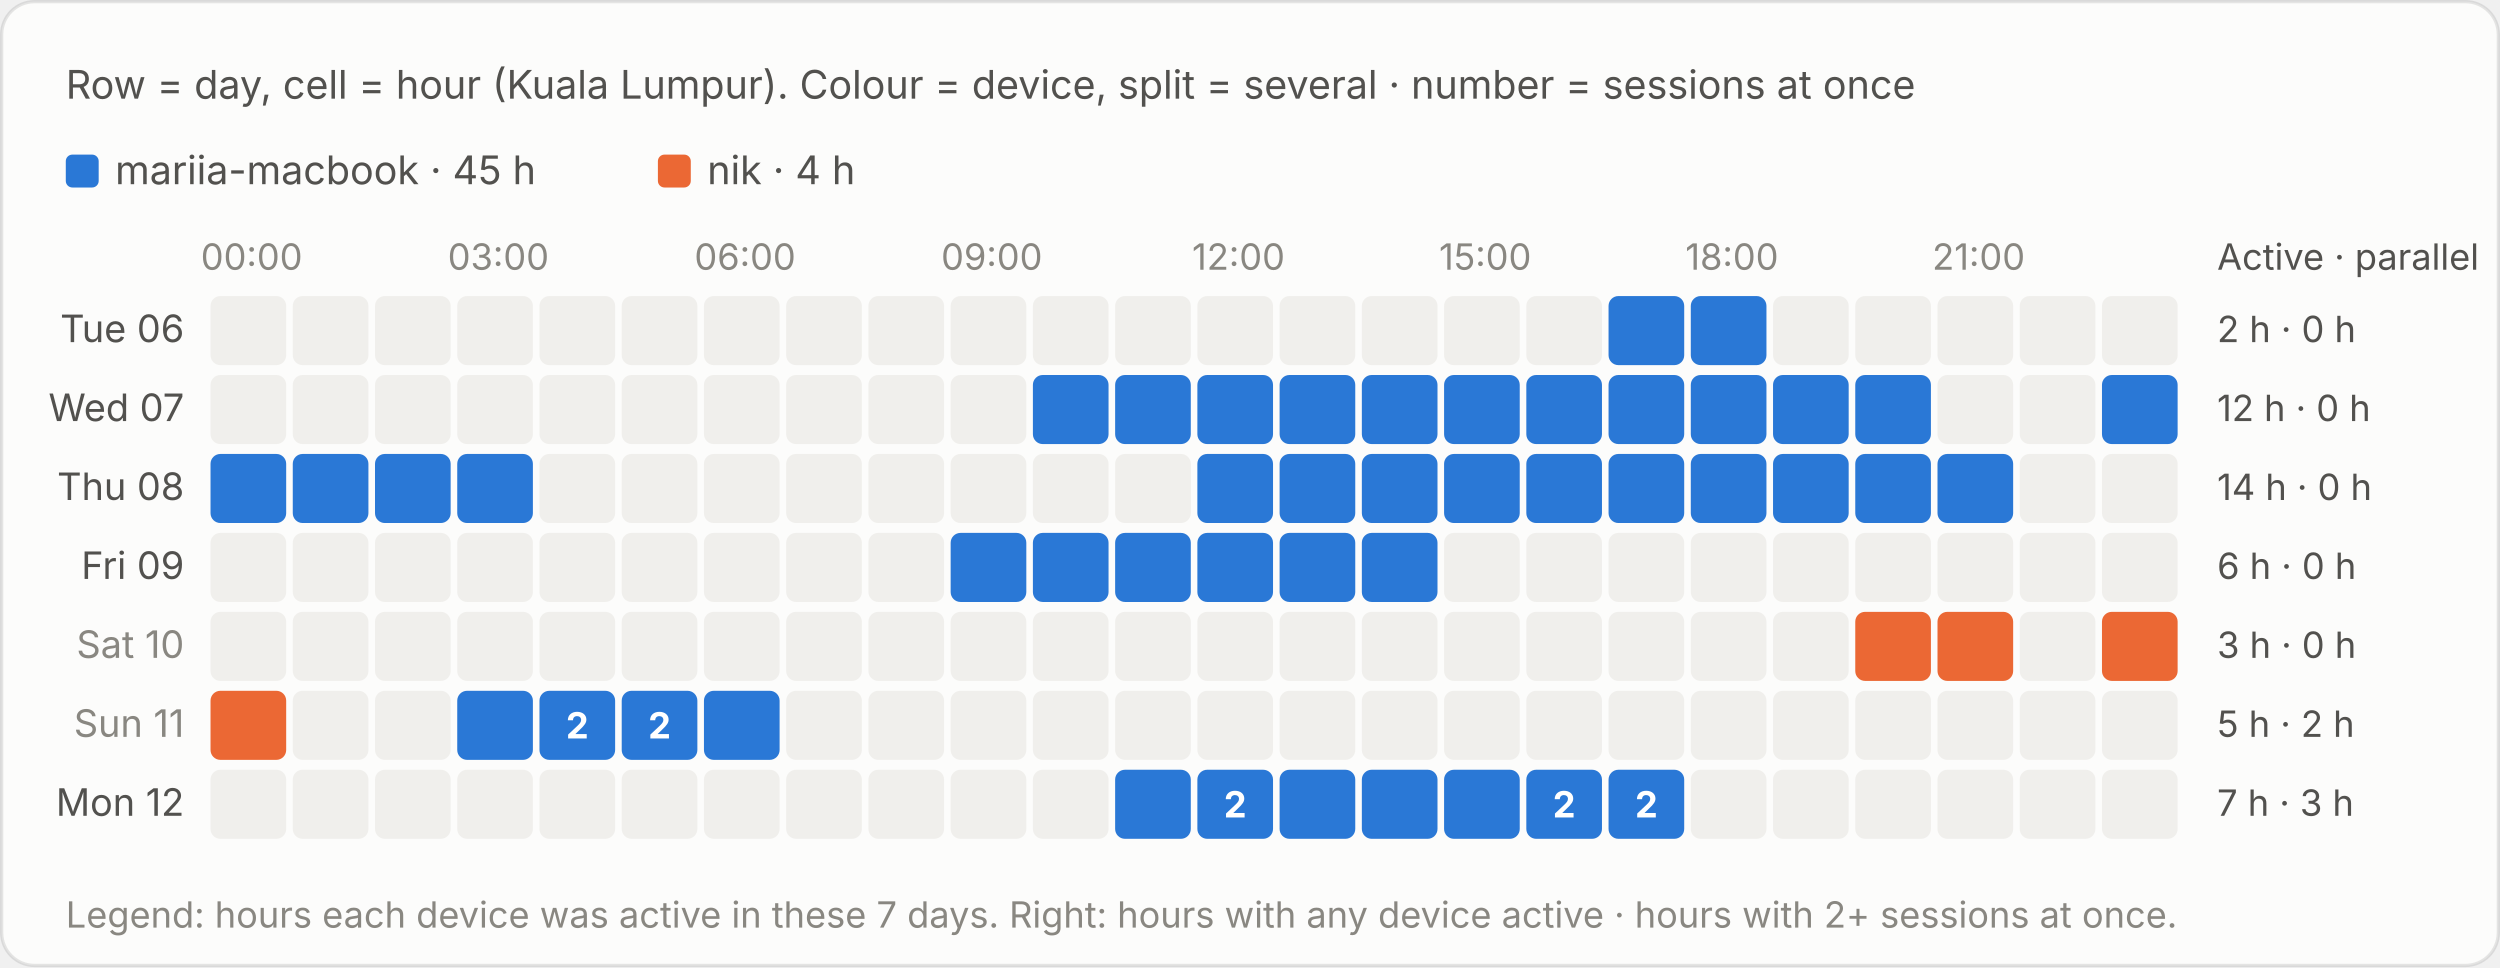
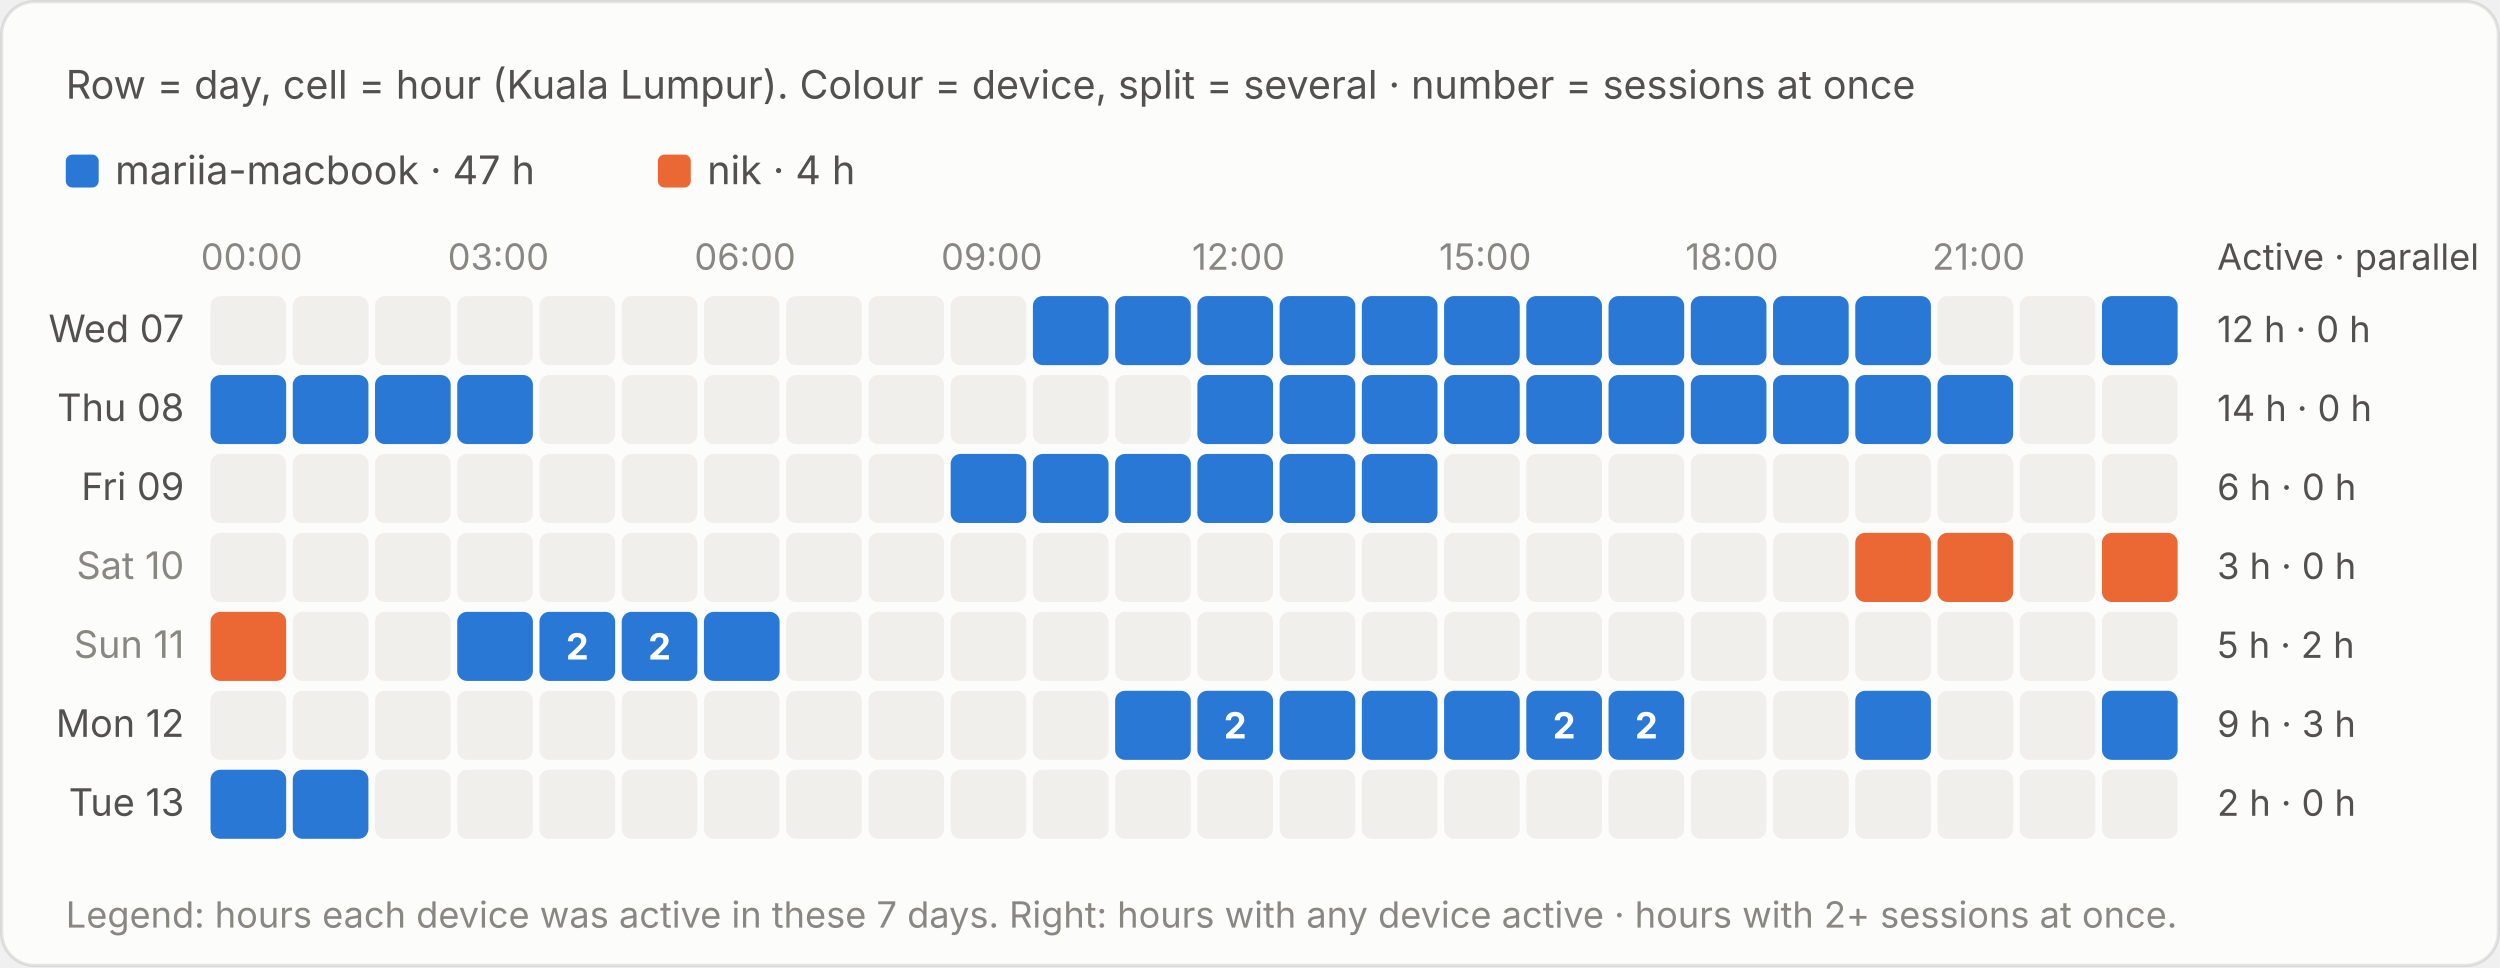
<svg xmlns="http://www.w3.org/2000/svg" viewBox="0 0 760 294" width="760" height="294" role="img" aria-label="Row = day, cell = hour (Kuala Lumpur). Colour = device, split = several · number = sessions at once">
  <style>text{font-family:system-ui,-apple-system,"Segoe UI",sans-serif;font-variant-numeric:tabular-nums}.bg{fill:#fcfcfb;stroke:rgba(11,11,11,.10)}.tp{fill:#0b0b0b}.ts{fill:#52514e}.tm{fill:#898781}.grid{stroke:#e1e0d9;stroke-width:1}.base{stroke:#c3c2b7;stroke-width:1}.so{fill:#b5b3ad}.lo{stroke:#b5b3ad}.qe{fill:#f0efec}.ring{stroke:#fcfcfb}.area{fill-opacity:.1}.s0{fill:#2a78d6}.l0{stroke:#2a78d6}.s1{fill:#eb6834}.l1{stroke:#eb6834}.s2{fill:#1baf7a}.l2{stroke:#1baf7a}.s3{fill:#eda100}.l3{stroke:#eda100}.s4{fill:#e87ba4}.l4{stroke:#e87ba4}.s5{fill:#008300}.l5{stroke:#008300}.s6{fill:#4a3aa7}.l6{stroke:#4a3aa7}.s7{fill:#e34948}.l7{stroke:#e34948}.q0{fill:#cde2fb}.q1{fill:#9ec5f4}.q2{fill:#6da7ec}.q3{fill:#3987e5}.q4{fill:#256abf}.q5{fill:#184f95}.q6{fill:#0d366b}.r0{fill:#f8d4d4}.r1{fill:#ec8f8f}.r2{fill:#c42f2f}.a0{fill:#fbe3e3}.a1{fill:#f5b8b8}.a2{fill:#ec8f8f}.a3{fill:#d65252}.a4{fill:#a82525}.tq0{fill:#0b0b0b}.tq1{fill:#0b0b0b}.tq2{fill:#0b0b0b}.tq3{fill:#ffffff}.tq4{fill:#ffffff}.tq5{fill:#ffffff}.tq6{fill:#ffffff}.tr0{fill:#0b0b0b}.tr1{fill:#0b0b0b}.tr2{fill:#ffffff}.ta0{fill:#0b0b0b}.ta1{fill:#0b0b0b}.ta2{fill:#0b0b0b}.ta3{fill:#ffffff}.ta4{fill:#ffffff}.tw{fill:#ffffff}@media (prefers-color-scheme:dark){.bg{fill:#1a1a19;stroke:rgba(255,255,255,.10)}.tp{fill:#fff}.ts{fill:#c3c2b7}.tm{fill:#898781}.grid{stroke:#2c2c2a}.base{stroke:#383835}.so{fill:#5c5b57}.lo{stroke:#5c5b57}.qe{fill:#262624}.ring{stroke:#1a1a19}.s0{fill:#3987e5}.l0{stroke:#3987e5}.s1{fill:#d95926}.l1{stroke:#d95926}.s2{fill:#199e70}.l2{stroke:#199e70}.s3{fill:#c98500}.l3{stroke:#c98500}.s4{fill:#d55181}.l4{stroke:#d55181}.s5{fill:#008300}.l5{stroke:#008300}.s6{fill:#9085e9}.l6{stroke:#9085e9}.s7{fill:#e66767}.l7{stroke:#e66767}.q0{fill:#16263a}.q1{fill:#123a66}.q2{fill:#184f95}.q3{fill:#256abf}.q4{fill:#3987e5}.q5{fill:#6da7ec}.q6{fill:#b7d3f6}.r0{fill:#4a2023}.r1{fill:#8c2c2f}.r2{fill:#e25555}.a0{fill:#3a1a1c}.a1{fill:#5e2427}.a2{fill:#8c2c2f}.a3{fill:#c43c3f}.a4{fill:#f07070}.tq0{fill:#ffffff}.tq1{fill:#ffffff}.tq2{fill:#ffffff}.tq3{fill:#ffffff}.tq4{fill:#ffffff}.tq5{fill:#0b0b0b}.tq6{fill:#0b0b0b}.tr0{fill:#ffffff}.tr1{fill:#ffffff}.tr2{fill:#ffffff}.ta0{fill:#ffffff}.ta1{fill:#ffffff}.ta2{fill:#ffffff}.ta3{fill:#ffffff}.ta4{fill:#0b0b0b}.tw{fill:#ffffff}}</style>
  <rect class="bg" x=".5" y=".5" width="759" height="293" rx="10" />
  <text class="ts" x="20" y="30" font-size="12">Row = day, cell = hour (Kuala Lumpur). Colour = device, split = several · number = sessions at once</text>
  <g transform="translate(0,-20)">
    <rect class="s0" x="20.0" y="67" width="10" height="10" rx="2" />
-     <text class="ts" x="35.0" y="76" font-size="12">mariia-macbook · 45 h</text>
+     <text class="ts" x="35.0" y="76" font-size="12">mariia-macbook · 47 h</text>
    <rect class="s1" x="200.0" y="67" width="10" height="10" rx="2" />
    <text class="ts" x="215.0" y="76" font-size="12">nik · 4 h</text>
    <text class="tm" x="76.5" y="102" font-size="11" text-anchor="middle">00:00</text>
    <text class="tm" x="151.5" y="102" font-size="11" text-anchor="middle">03:00</text>
    <text class="tm" x="226.5" y="102" font-size="11" text-anchor="middle">06:00</text>
    <text class="tm" x="301.5" y="102" font-size="11" text-anchor="middle">09:00</text>
    <text class="tm" x="376.5" y="102" font-size="11" text-anchor="middle">12:00</text>
    <text class="tm" x="451.5" y="102" font-size="11" text-anchor="middle">15:00</text>
    <text class="tm" x="526.5" y="102" font-size="11" text-anchor="middle">18:00</text>
    <text class="tm" x="601.5" y="102" font-size="11" text-anchor="middle">21:00</text>
    <text class="ts" x="674" y="102" font-size="11">Active · parallel</text>
-     <text class="ts" x="56" y="124.0" font-size="11.5" text-anchor="end">Tue 06</text>
+     <text class="ts" x="56" y="124.0" font-size="11.5" text-anchor="end">Wed 07</text>
    <rect class="qe" x="64.0" y="110" width="23" height="21" rx="3" />
    <rect class="qe" x="89.0" y="110" width="23" height="21" rx="3" />
    <rect class="qe" x="114.0" y="110" width="23" height="21" rx="3" />
    <rect class="qe" x="139.0" y="110" width="23" height="21" rx="3" />
    <rect class="qe" x="164.0" y="110" width="23" height="21" rx="3" />
    <rect class="qe" x="189.0" y="110" width="23" height="21" rx="3" />
    <rect class="qe" x="214.0" y="110" width="23" height="21" rx="3" />
    <rect class="qe" x="239.0" y="110" width="23" height="21" rx="3" />
    <rect class="qe" x="264.0" y="110" width="23" height="21" rx="3" />
    <rect class="qe" x="289.0" y="110" width="23" height="21" rx="3" />
-     <rect class="qe" x="314.0" y="110" width="23" height="21" rx="3" />
-     <rect class="qe" x="339.0" y="110" width="23" height="21" rx="3" />
-     <rect class="qe" x="364.0" y="110" width="23" height="21" rx="3" />
-     <rect class="qe" x="389.0" y="110" width="23" height="21" rx="3" />
-     <rect class="qe" x="414.0" y="110" width="23" height="21" rx="3" />
-     <rect class="qe" x="439.0" y="110" width="23" height="21" rx="3" />
-     <rect class="qe" x="464.0" y="110" width="23" height="21" rx="3" />
+     <rect class="s0" x="314.0" y="110" width="23.0" height="21" rx="3" />
+     <rect x="314.0" y="110" width="23" height="21" fill="transparent" />
+     <rect class="s0" x="339.0" y="110" width="23.0" height="21" rx="3" />
+     <rect x="339.0" y="110" width="23" height="21" fill="transparent" />
+     <rect class="s0" x="364.0" y="110" width="23.0" height="21" rx="3" />
+     <rect x="364.0" y="110" width="23" height="21" fill="transparent" />
+     <rect class="s0" x="389.0" y="110" width="23.0" height="21" rx="3" />
+     <rect x="389.0" y="110" width="23" height="21" fill="transparent" />
+     <rect class="s0" x="414.0" y="110" width="23.0" height="21" rx="3" />
+     <rect x="414.0" y="110" width="23" height="21" fill="transparent" />
+     <rect class="s0" x="439.0" y="110" width="23.0" height="21" rx="3" />
+     <rect x="439.0" y="110" width="23" height="21" fill="transparent" />
+     <rect class="s0" x="464.0" y="110" width="23.0" height="21" rx="3" />
+     <rect x="464.0" y="110" width="23" height="21" fill="transparent" />
    <rect class="s0" x="489.0" y="110" width="23.0" height="21" rx="3" />
    <rect x="489.0" y="110" width="23" height="21" fill="transparent" />
    <rect class="s0" x="514.0" y="110" width="23.0" height="21" rx="3" />
    <rect x="514.0" y="110" width="23" height="21" fill="transparent" />
-     <rect class="qe" x="539.0" y="110" width="23" height="21" rx="3" />
-     <rect class="qe" x="564.0" y="110" width="23" height="21" rx="3" />
+     <rect class="s0" x="539.0" y="110" width="23.0" height="21" rx="3" />
+     <rect x="539.0" y="110" width="23" height="21" fill="transparent" />
+     <rect class="s0" x="564.0" y="110" width="23.0" height="21" rx="3" />
+     <rect x="564.0" y="110" width="23" height="21" fill="transparent" />
    <rect class="qe" x="589.0" y="110" width="23" height="21" rx="3" />
    <rect class="qe" x="614.0" y="110" width="23" height="21" rx="3" />
-     <rect class="qe" x="639.0" y="110" width="23" height="21" rx="3" />
-     <text class="ts" x="674" y="124.0" font-size="11">2 h · 0 h</text>
-     <text class="ts" x="56" y="148.0" font-size="11.5" text-anchor="end">Wed 07</text>
-     <rect class="qe" x="64.0" y="134" width="23" height="21" rx="3" />
-     <rect class="qe" x="89.0" y="134" width="23" height="21" rx="3" />
-     <rect class="qe" x="114.0" y="134" width="23" height="21" rx="3" />
-     <rect class="qe" x="139.0" y="134" width="23" height="21" rx="3" />
+     <rect class="s0" x="639.0" y="110" width="23.0" height="21" rx="3" />
+     <rect x="639.0" y="110" width="23" height="21" fill="transparent" />
+     <text class="ts" x="674" y="124.0" font-size="11">12 h · 0 h</text>
+     <text class="ts" x="56" y="148.0" font-size="11.5" text-anchor="end">Thu 08</text>
+     <rect class="s0" x="64.0" y="134" width="23.0" height="21" rx="3" />
+     <rect x="64.0" y="134" width="23" height="21" fill="transparent" />
+     <rect class="s0" x="89.0" y="134" width="23.0" height="21" rx="3" />
+     <rect x="89.0" y="134" width="23" height="21" fill="transparent" />
+     <rect class="s0" x="114.0" y="134" width="23.0" height="21" rx="3" />
+     <rect x="114.0" y="134" width="23" height="21" fill="transparent" />
+     <rect class="s0" x="139.0" y="134" width="23.0" height="21" rx="3" />
+     <rect x="139.0" y="134" width="23" height="21" fill="transparent" />
    <rect class="qe" x="164.0" y="134" width="23" height="21" rx="3" />
    <rect class="qe" x="189.0" y="134" width="23" height="21" rx="3" />
    <rect class="qe" x="214.0" y="134" width="23" height="21" rx="3" />
    <rect class="qe" x="239.0" y="134" width="23" height="21" rx="3" />
    <rect class="qe" x="264.0" y="134" width="23" height="21" rx="3" />
    <rect class="qe" x="289.0" y="134" width="23" height="21" rx="3" />
-     <rect class="s0" x="314.0" y="134" width="23.0" height="21" rx="3" />
-     <rect x="314.0" y="134" width="23" height="21" fill="transparent" />
-     <rect class="s0" x="339.0" y="134" width="23.0" height="21" rx="3" />
-     <rect x="339.0" y="134" width="23" height="21" fill="transparent" />
+     <rect class="qe" x="314.0" y="134" width="23" height="21" rx="3" />
+     <rect class="qe" x="339.0" y="134" width="23" height="21" rx="3" />
    <rect class="s0" x="364.0" y="134" width="23.0" height="21" rx="3" />
    <rect x="364.0" y="134" width="23" height="21" fill="transparent" />
    <rect class="s0" x="389.0" y="134" width="23.0" height="21" rx="3" />
    <rect x="389.0" y="134" width="23" height="21" fill="transparent" />
    <rect class="s0" x="414.0" y="134" width="23.0" height="21" rx="3" />
    <rect x="414.0" y="134" width="23" height="21" fill="transparent" />
    <rect class="s0" x="439.0" y="134" width="23.0" height="21" rx="3" />
    <rect x="439.0" y="134" width="23" height="21" fill="transparent" />
    <rect class="s0" x="464.0" y="134" width="23.0" height="21" rx="3" />
    <rect x="464.0" y="134" width="23" height="21" fill="transparent" />
    <rect class="s0" x="489.0" y="134" width="23.0" height="21" rx="3" />
    <rect x="489.0" y="134" width="23" height="21" fill="transparent" />
    <rect class="s0" x="514.0" y="134" width="23.0" height="21" rx="3" />
    <rect x="514.0" y="134" width="23" height="21" fill="transparent" />
    <rect class="s0" x="539.0" y="134" width="23.0" height="21" rx="3" />
    <rect x="539.0" y="134" width="23" height="21" fill="transparent" />
    <rect class="s0" x="564.0" y="134" width="23.0" height="21" rx="3" />
    <rect x="564.0" y="134" width="23" height="21" fill="transparent" />
-     <rect class="qe" x="589.0" y="134" width="23" height="21" rx="3" />
+     <rect class="s0" x="589.0" y="134" width="23.0" height="21" rx="3" />
+     <rect x="589.0" y="134" width="23" height="21" fill="transparent" />
    <rect class="qe" x="614.0" y="134" width="23" height="21" rx="3" />
-     <rect class="s0" x="639.0" y="134" width="23.0" height="21" rx="3" />
-     <rect x="639.0" y="134" width="23" height="21" fill="transparent" />
-     <text class="ts" x="674" y="148.0" font-size="11">12 h · 0 h</text>
-     <text class="ts" x="56" y="172.0" font-size="11.5" text-anchor="end">Thu 08</text>
-     <rect class="s0" x="64.0" y="158" width="23.0" height="21" rx="3" />
-     <rect x="64.0" y="158" width="23" height="21" fill="transparent" />
-     <rect class="s0" x="89.0" y="158" width="23.0" height="21" rx="3" />
-     <rect x="89.0" y="158" width="23" height="21" fill="transparent" />
-     <rect class="s0" x="114.0" y="158" width="23.0" height="21" rx="3" />
-     <rect x="114.0" y="158" width="23" height="21" fill="transparent" />
-     <rect class="s0" x="139.0" y="158" width="23.0" height="21" rx="3" />
-     <rect x="139.0" y="158" width="23" height="21" fill="transparent" />
+     <rect class="qe" x="639.0" y="134" width="23" height="21" rx="3" />
+     <text class="ts" x="674" y="148.0" font-size="11">14 h · 0 h</text>
+     <text class="ts" x="56" y="172.0" font-size="11.5" text-anchor="end">Fri 09</text>
+     <rect class="qe" x="64.0" y="158" width="23" height="21" rx="3" />
+     <rect class="qe" x="89.0" y="158" width="23" height="21" rx="3" />
+     <rect class="qe" x="114.0" y="158" width="23" height="21" rx="3" />
+     <rect class="qe" x="139.0" y="158" width="23" height="21" rx="3" />
    <rect class="qe" x="164.0" y="158" width="23" height="21" rx="3" />
    <rect class="qe" x="189.0" y="158" width="23" height="21" rx="3" />
    <rect class="qe" x="214.0" y="158" width="23" height="21" rx="3" />
    <rect class="qe" x="239.0" y="158" width="23" height="21" rx="3" />
    <rect class="qe" x="264.0" y="158" width="23" height="21" rx="3" />
-     <rect class="qe" x="289.0" y="158" width="23" height="21" rx="3" />
-     <rect class="qe" x="314.0" y="158" width="23" height="21" rx="3" />
-     <rect class="qe" x="339.0" y="158" width="23" height="21" rx="3" />
+     <rect class="s0" x="289.0" y="158" width="23.0" height="21" rx="3" />
+     <rect x="289.0" y="158" width="23" height="21" fill="transparent" />
+     <rect class="s0" x="314.0" y="158" width="23.0" height="21" rx="3" />
+     <rect x="314.0" y="158" width="23" height="21" fill="transparent" />
+     <rect class="s0" x="339.0" y="158" width="23.0" height="21" rx="3" />
+     <rect x="339.0" y="158" width="23" height="21" fill="transparent" />
    <rect class="s0" x="364.0" y="158" width="23.0" height="21" rx="3" />
    <rect x="364.0" y="158" width="23" height="21" fill="transparent" />
    <rect class="s0" x="389.0" y="158" width="23.0" height="21" rx="3" />
    <rect x="389.0" y="158" width="23" height="21" fill="transparent" />
    <rect class="s0" x="414.0" y="158" width="23.0" height="21" rx="3" />
    <rect x="414.0" y="158" width="23" height="21" fill="transparent" />
-     <rect class="s0" x="439.0" y="158" width="23.0" height="21" rx="3" />
-     <rect x="439.0" y="158" width="23" height="21" fill="transparent" />
-     <rect class="s0" x="464.0" y="158" width="23.0" height="21" rx="3" />
-     <rect x="464.0" y="158" width="23" height="21" fill="transparent" />
-     <rect class="s0" x="489.0" y="158" width="23.0" height="21" rx="3" />
-     <rect x="489.0" y="158" width="23" height="21" fill="transparent" />
-     <rect class="s0" x="514.0" y="158" width="23.0" height="21" rx="3" />
-     <rect x="514.0" y="158" width="23" height="21" fill="transparent" />
-     <rect class="s0" x="539.0" y="158" width="23.0" height="21" rx="3" />
-     <rect x="539.0" y="158" width="23" height="21" fill="transparent" />
-     <rect class="s0" x="564.0" y="158" width="23.0" height="21" rx="3" />
-     <rect x="564.0" y="158" width="23" height="21" fill="transparent" />
-     <rect class="s0" x="589.0" y="158" width="23.0" height="21" rx="3" />
-     <rect x="589.0" y="158" width="23" height="21" fill="transparent" />
+     <rect class="qe" x="439.0" y="158" width="23" height="21" rx="3" />
+     <rect class="qe" x="464.0" y="158" width="23" height="21" rx="3" />
+     <rect class="qe" x="489.0" y="158" width="23" height="21" rx="3" />
+     <rect class="qe" x="514.0" y="158" width="23" height="21" rx="3" />
+     <rect class="qe" x="539.0" y="158" width="23" height="21" rx="3" />
+     <rect class="qe" x="564.0" y="158" width="23" height="21" rx="3" />
+     <rect class="qe" x="589.0" y="158" width="23" height="21" rx="3" />
    <rect class="qe" x="614.0" y="158" width="23" height="21" rx="3" />
    <rect class="qe" x="639.0" y="158" width="23" height="21" rx="3" />
-     <text class="ts" x="674" y="172.0" font-size="11">14 h · 0 h</text>
-     <text class="ts" x="56" y="196.0" font-size="11.5" text-anchor="end">Fri 09</text>
+     <text class="ts" x="674" y="172.0" font-size="11">6 h · 0 h</text>
+     <text class="tm" x="56" y="196.0" font-size="11.5" text-anchor="end">Sat 10</text>
    <rect class="qe" x="64.0" y="182" width="23" height="21" rx="3" />
    <rect class="qe" x="89.0" y="182" width="23" height="21" rx="3" />
    <rect class="qe" x="114.0" y="182" width="23" height="21" rx="3" />
    <rect class="qe" x="139.0" y="182" width="23" height="21" rx="3" />
    <rect class="qe" x="164.0" y="182" width="23" height="21" rx="3" />
    <rect class="qe" x="189.0" y="182" width="23" height="21" rx="3" />
    <rect class="qe" x="214.0" y="182" width="23" height="21" rx="3" />
    <rect class="qe" x="239.0" y="182" width="23" height="21" rx="3" />
    <rect class="qe" x="264.0" y="182" width="23" height="21" rx="3" />
-     <rect class="s0" x="289.0" y="182" width="23.0" height="21" rx="3" />
-     <rect x="289.0" y="182" width="23" height="21" fill="transparent" />
-     <rect class="s0" x="314.0" y="182" width="23.0" height="21" rx="3" />
-     <rect x="314.0" y="182" width="23" height="21" fill="transparent" />
-     <rect class="s0" x="339.0" y="182" width="23.0" height="21" rx="3" />
-     <rect x="339.0" y="182" width="23" height="21" fill="transparent" />
-     <rect class="s0" x="364.0" y="182" width="23.0" height="21" rx="3" />
-     <rect x="364.0" y="182" width="23" height="21" fill="transparent" />
-     <rect class="s0" x="389.0" y="182" width="23.0" height="21" rx="3" />
-     <rect x="389.0" y="182" width="23" height="21" fill="transparent" />
-     <rect class="s0" x="414.0" y="182" width="23.0" height="21" rx="3" />
-     <rect x="414.0" y="182" width="23" height="21" fill="transparent" />
+     <rect class="qe" x="289.0" y="182" width="23" height="21" rx="3" />
+     <rect class="qe" x="314.0" y="182" width="23" height="21" rx="3" />
+     <rect class="qe" x="339.0" y="182" width="23" height="21" rx="3" />
+     <rect class="qe" x="364.0" y="182" width="23" height="21" rx="3" />
+     <rect class="qe" x="389.0" y="182" width="23" height="21" rx="3" />
+     <rect class="qe" x="414.0" y="182" width="23" height="21" rx="3" />
    <rect class="qe" x="439.0" y="182" width="23" height="21" rx="3" />
    <rect class="qe" x="464.0" y="182" width="23" height="21" rx="3" />
    <rect class="qe" x="489.0" y="182" width="23" height="21" rx="3" />
    <rect class="qe" x="514.0" y="182" width="23" height="21" rx="3" />
    <rect class="qe" x="539.0" y="182" width="23" height="21" rx="3" />
-     <rect class="qe" x="564.0" y="182" width="23" height="21" rx="3" />
-     <rect class="qe" x="589.0" y="182" width="23" height="21" rx="3" />
+     <rect class="s1" x="564.0" y="182" width="23.0" height="21" rx="3" />
+     <rect x="564.0" y="182" width="23" height="21" fill="transparent" />
+     <rect class="s1" x="589.0" y="182" width="23.0" height="21" rx="3" />
+     <rect x="589.0" y="182" width="23" height="21" fill="transparent" />
    <rect class="qe" x="614.0" y="182" width="23" height="21" rx="3" />
-     <rect class="qe" x="639.0" y="182" width="23" height="21" rx="3" />
-     <text class="ts" x="674" y="196.0" font-size="11">6 h · 0 h</text>
-     <text class="tm" x="56" y="220.0" font-size="11.5" text-anchor="end">Sat 10</text>
-     <rect class="qe" x="64.0" y="206" width="23" height="21" rx="3" />
+     <rect class="s1" x="639.0" y="182" width="23.0" height="21" rx="3" />
+     <rect x="639.0" y="182" width="23" height="21" fill="transparent" />
+     <text class="ts" x="674" y="196.0" font-size="11">3 h · 0 h</text>
+     <text class="tm" x="56" y="220.0" font-size="11.5" text-anchor="end">Sun 11</text>
+     <rect class="s1" x="64.0" y="206" width="23.0" height="21" rx="3" />
+     <rect x="64.0" y="206" width="23" height="21" fill="transparent" />
    <rect class="qe" x="89.0" y="206" width="23" height="21" rx="3" />
    <rect class="qe" x="114.0" y="206" width="23" height="21" rx="3" />
-     <rect class="qe" x="139.0" y="206" width="23" height="21" rx="3" />
-     <rect class="qe" x="164.0" y="206" width="23" height="21" rx="3" />
-     <rect class="qe" x="189.0" y="206" width="23" height="21" rx="3" />
-     <rect class="qe" x="214.0" y="206" width="23" height="21" rx="3" />
+     <rect class="s0" x="139.0" y="206" width="23.0" height="21" rx="3" />
+     <rect x="139.0" y="206" width="23" height="21" fill="transparent" />
+     <rect class="s0" x="164.0" y="206" width="23.0" height="21" rx="3" />
+     <rect x="164.0" y="206" width="23" height="21" fill="transparent" />
+     <text class="tw" x="175.5" y="220.5" font-size="11" font-weight="700" text-anchor="middle">2</text>
+     <rect class="s0" x="189.0" y="206" width="23.0" height="21" rx="3" />
+     <rect x="189.0" y="206" width="23" height="21" fill="transparent" />
+     <text class="tw" x="200.5" y="220.5" font-size="11" font-weight="700" text-anchor="middle">2</text>
+     <rect class="s0" x="214.0" y="206" width="23.0" height="21" rx="3" />
+     <rect x="214.0" y="206" width="23" height="21" fill="transparent" />
    <rect class="qe" x="239.0" y="206" width="23" height="21" rx="3" />
    <rect class="qe" x="264.0" y="206" width="23" height="21" rx="3" />
    <rect class="qe" x="289.0" y="206" width="23" height="21" rx="3" />
    <rect class="qe" x="314.0" y="206" width="23" height="21" rx="3" />
    <rect class="qe" x="339.0" y="206" width="23" height="21" rx="3" />
    <rect class="qe" x="364.0" y="206" width="23" height="21" rx="3" />
    <rect class="qe" x="389.0" y="206" width="23" height="21" rx="3" />
    <rect class="qe" x="414.0" y="206" width="23" height="21" rx="3" />
    <rect class="qe" x="439.0" y="206" width="23" height="21" rx="3" />
    <rect class="qe" x="464.0" y="206" width="23" height="21" rx="3" />
    <rect class="qe" x="489.0" y="206" width="23" height="21" rx="3" />
    <rect class="qe" x="514.0" y="206" width="23" height="21" rx="3" />
    <rect class="qe" x="539.0" y="206" width="23" height="21" rx="3" />
-     <rect class="s1" x="564.0" y="206" width="23.0" height="21" rx="3" />
-     <rect x="564.0" y="206" width="23" height="21" fill="transparent" />
-     <rect class="s1" x="589.0" y="206" width="23.0" height="21" rx="3" />
-     <rect x="589.0" y="206" width="23" height="21" fill="transparent" />
+     <rect class="qe" x="564.0" y="206" width="23" height="21" rx="3" />
+     <rect class="qe" x="589.0" y="206" width="23" height="21" rx="3" />
    <rect class="qe" x="614.0" y="206" width="23" height="21" rx="3" />
-     <rect class="s1" x="639.0" y="206" width="23.0" height="21" rx="3" />
-     <rect x="639.0" y="206" width="23" height="21" fill="transparent" />
-     <text class="ts" x="674" y="220.0" font-size="11">3 h · 0 h</text>
-     <text class="tm" x="56" y="244.0" font-size="11.5" text-anchor="end">Sun 11</text>
-     <rect class="s1" x="64.0" y="230" width="23.0" height="21" rx="3" />
-     <rect x="64.0" y="230" width="23" height="21" fill="transparent" />
+     <rect class="qe" x="639.0" y="206" width="23" height="21" rx="3" />
+     <text class="ts" x="674" y="220.0" font-size="11">5 h · 2 h</text>
+     <text class="ts" x="56" y="244.0" font-size="11.5" text-anchor="end">Mon 12</text>
+     <rect class="qe" x="64.0" y="230" width="23" height="21" rx="3" />
    <rect class="qe" x="89.0" y="230" width="23" height="21" rx="3" />
    <rect class="qe" x="114.0" y="230" width="23" height="21" rx="3" />
-     <rect class="s0" x="139.0" y="230" width="23.0" height="21" rx="3" />
-     <rect x="139.0" y="230" width="23" height="21" fill="transparent" />
-     <rect class="s0" x="164.0" y="230" width="23.0" height="21" rx="3" />
-     <rect x="164.0" y="230" width="23" height="21" fill="transparent" />
-     <text class="tw" x="175.5" y="244.5" font-size="11" font-weight="700" text-anchor="middle">2</text>
-     <rect class="s0" x="189.0" y="230" width="23.0" height="21" rx="3" />
-     <rect x="189.0" y="230" width="23" height="21" fill="transparent" />
-     <text class="tw" x="200.5" y="244.5" font-size="11" font-weight="700" text-anchor="middle">2</text>
-     <rect class="s0" x="214.0" y="230" width="23.0" height="21" rx="3" />
-     <rect x="214.0" y="230" width="23" height="21" fill="transparent" />
+     <rect class="qe" x="139.0" y="230" width="23" height="21" rx="3" />
+     <rect class="qe" x="164.0" y="230" width="23" height="21" rx="3" />
+     <rect class="qe" x="189.0" y="230" width="23" height="21" rx="3" />
+     <rect class="qe" x="214.0" y="230" width="23" height="21" rx="3" />
    <rect class="qe" x="239.0" y="230" width="23" height="21" rx="3" />
    <rect class="qe" x="264.0" y="230" width="23" height="21" rx="3" />
    <rect class="qe" x="289.0" y="230" width="23" height="21" rx="3" />
    <rect class="qe" x="314.0" y="230" width="23" height="21" rx="3" />
-     <rect class="qe" x="339.0" y="230" width="23" height="21" rx="3" />
-     <rect class="qe" x="364.0" y="230" width="23" height="21" rx="3" />
-     <rect class="qe" x="389.0" y="230" width="23" height="21" rx="3" />
-     <rect class="qe" x="414.0" y="230" width="23" height="21" rx="3" />
-     <rect class="qe" x="439.0" y="230" width="23" height="21" rx="3" />
-     <rect class="qe" x="464.0" y="230" width="23" height="21" rx="3" />
-     <rect class="qe" x="489.0" y="230" width="23" height="21" rx="3" />
+     <rect class="s0" x="339.0" y="230" width="23.0" height="21" rx="3" />
+     <rect x="339.0" y="230" width="23" height="21" fill="transparent" />
+     <rect class="s0" x="364.0" y="230" width="23.0" height="21" rx="3" />
+     <rect x="364.0" y="230" width="23" height="21" fill="transparent" />
+     <text class="tw" x="375.5" y="244.5" font-size="11" font-weight="700" text-anchor="middle">2</text>
+     <rect class="s0" x="389.0" y="230" width="23.0" height="21" rx="3" />
+     <rect x="389.0" y="230" width="23" height="21" fill="transparent" />
+     <rect class="s0" x="414.0" y="230" width="23.0" height="21" rx="3" />
+     <rect x="414.0" y="230" width="23" height="21" fill="transparent" />
+     <rect class="s0" x="439.0" y="230" width="23.0" height="21" rx="3" />
+     <rect x="439.0" y="230" width="23" height="21" fill="transparent" />
+     <rect class="s0" x="464.0" y="230" width="23.0" height="21" rx="3" />
+     <rect x="464.0" y="230" width="23" height="21" fill="transparent" />
+     <text class="tw" x="475.5" y="244.5" font-size="11" font-weight="700" text-anchor="middle">2</text>
+     <rect class="s0" x="489.0" y="230" width="23.0" height="21" rx="3" />
+     <rect x="489.0" y="230" width="23" height="21" fill="transparent" />
+     <text class="tw" x="500.5" y="244.5" font-size="11" font-weight="700" text-anchor="middle">2</text>
    <rect class="qe" x="514.0" y="230" width="23" height="21" rx="3" />
    <rect class="qe" x="539.0" y="230" width="23" height="21" rx="3" />
-     <rect class="qe" x="564.0" y="230" width="23" height="21" rx="3" />
+     <rect class="s0" x="564.0" y="230" width="23.0" height="21" rx="3" />
+     <rect x="564.0" y="230" width="23" height="21" fill="transparent" />
    <rect class="qe" x="589.0" y="230" width="23" height="21" rx="3" />
    <rect class="qe" x="614.0" y="230" width="23" height="21" rx="3" />
-     <rect class="qe" x="639.0" y="230" width="23" height="21" rx="3" />
-     <text class="ts" x="674" y="244.0" font-size="11">5 h · 2 h</text>
-     <text class="ts" x="56" y="268.0" font-size="11.5" text-anchor="end">Mon 12</text>
-     <rect class="qe" x="64.0" y="254" width="23" height="21" rx="3" />
-     <rect class="qe" x="89.0" y="254" width="23" height="21" rx="3" />
+     <rect class="s0" x="639.0" y="230" width="23.0" height="21" rx="3" />
+     <rect x="639.0" y="230" width="23" height="21" fill="transparent" />
+     <text class="ts" x="674" y="244.0" font-size="11">9 h · 3 h</text>
+     <text class="ts" x="56" y="268.0" font-size="11.5" text-anchor="end">Tue 13</text>
+     <rect class="s0" x="64.0" y="254" width="23.0" height="21" rx="3" />
+     <rect x="64.0" y="254" width="23" height="21" fill="transparent" />
+     <rect class="s0" x="89.0" y="254" width="23.0" height="21" rx="3" />
+     <rect x="89.0" y="254" width="23" height="21" fill="transparent" />
    <rect class="qe" x="114.0" y="254" width="23" height="21" rx="3" />
    <rect class="qe" x="139.0" y="254" width="23" height="21" rx="3" />
    <rect class="qe" x="164.0" y="254" width="23" height="21" rx="3" />
    <rect class="qe" x="189.0" y="254" width="23" height="21" rx="3" />
    <rect class="qe" x="214.0" y="254" width="23" height="21" rx="3" />
    <rect class="qe" x="239.0" y="254" width="23" height="21" rx="3" />
    <rect class="qe" x="264.0" y="254" width="23" height="21" rx="3" />
    <rect class="qe" x="289.0" y="254" width="23" height="21" rx="3" />
    <rect class="qe" x="314.0" y="254" width="23" height="21" rx="3" />
-     <rect class="s0" x="339.0" y="254" width="23.0" height="21" rx="3" />
-     <rect x="339.0" y="254" width="23" height="21" fill="transparent" />
-     <rect class="s0" x="364.0" y="254" width="23.0" height="21" rx="3" />
-     <rect x="364.0" y="254" width="23" height="21" fill="transparent" />
-     <text class="tw" x="375.5" y="268.5" font-size="11" font-weight="700" text-anchor="middle">2</text>
-     <rect class="s0" x="389.0" y="254" width="23.0" height="21" rx="3" />
-     <rect x="389.0" y="254" width="23" height="21" fill="transparent" />
-     <rect class="s0" x="414.0" y="254" width="23.0" height="21" rx="3" />
-     <rect x="414.0" y="254" width="23" height="21" fill="transparent" />
-     <rect class="s0" x="439.0" y="254" width="23.0" height="21" rx="3" />
-     <rect x="439.0" y="254" width="23" height="21" fill="transparent" />
-     <rect class="s0" x="464.0" y="254" width="23.0" height="21" rx="3" />
-     <rect x="464.0" y="254" width="23" height="21" fill="transparent" />
-     <text class="tw" x="475.5" y="268.5" font-size="11" font-weight="700" text-anchor="middle">2</text>
-     <rect class="s0" x="489.0" y="254" width="23.0" height="21" rx="3" />
-     <rect x="489.0" y="254" width="23" height="21" fill="transparent" />
-     <text class="tw" x="500.5" y="268.5" font-size="11" font-weight="700" text-anchor="middle">2</text>
+     <rect class="qe" x="339.0" y="254" width="23" height="21" rx="3" />
+     <rect class="qe" x="364.0" y="254" width="23" height="21" rx="3" />
+     <rect class="qe" x="389.0" y="254" width="23" height="21" rx="3" />
+     <rect class="qe" x="414.0" y="254" width="23" height="21" rx="3" />
+     <rect class="qe" x="439.0" y="254" width="23" height="21" rx="3" />
+     <rect class="qe" x="464.0" y="254" width="23" height="21" rx="3" />
+     <rect class="qe" x="489.0" y="254" width="23" height="21" rx="3" />
    <rect class="qe" x="514.0" y="254" width="23" height="21" rx="3" />
    <rect class="qe" x="539.0" y="254" width="23" height="21" rx="3" />
    <rect class="qe" x="564.0" y="254" width="23" height="21" rx="3" />
    <rect class="qe" x="589.0" y="254" width="23" height="21" rx="3" />
    <rect class="qe" x="614.0" y="254" width="23" height="21" rx="3" />
    <rect class="qe" x="639.0" y="254" width="23" height="21" rx="3" />
-     <text class="ts" x="674" y="268.0" font-size="11">7 h · 3 h</text>
+     <text class="ts" x="674" y="268.0" font-size="11">2 h · 0 h</text>
    <text class="tm" x="20" y="302" font-size="11">Legend: hours each device was active in these 7 days. Right: hours with any device active · hours with 2+ sessions at once.</text>
  </g>
</svg>
